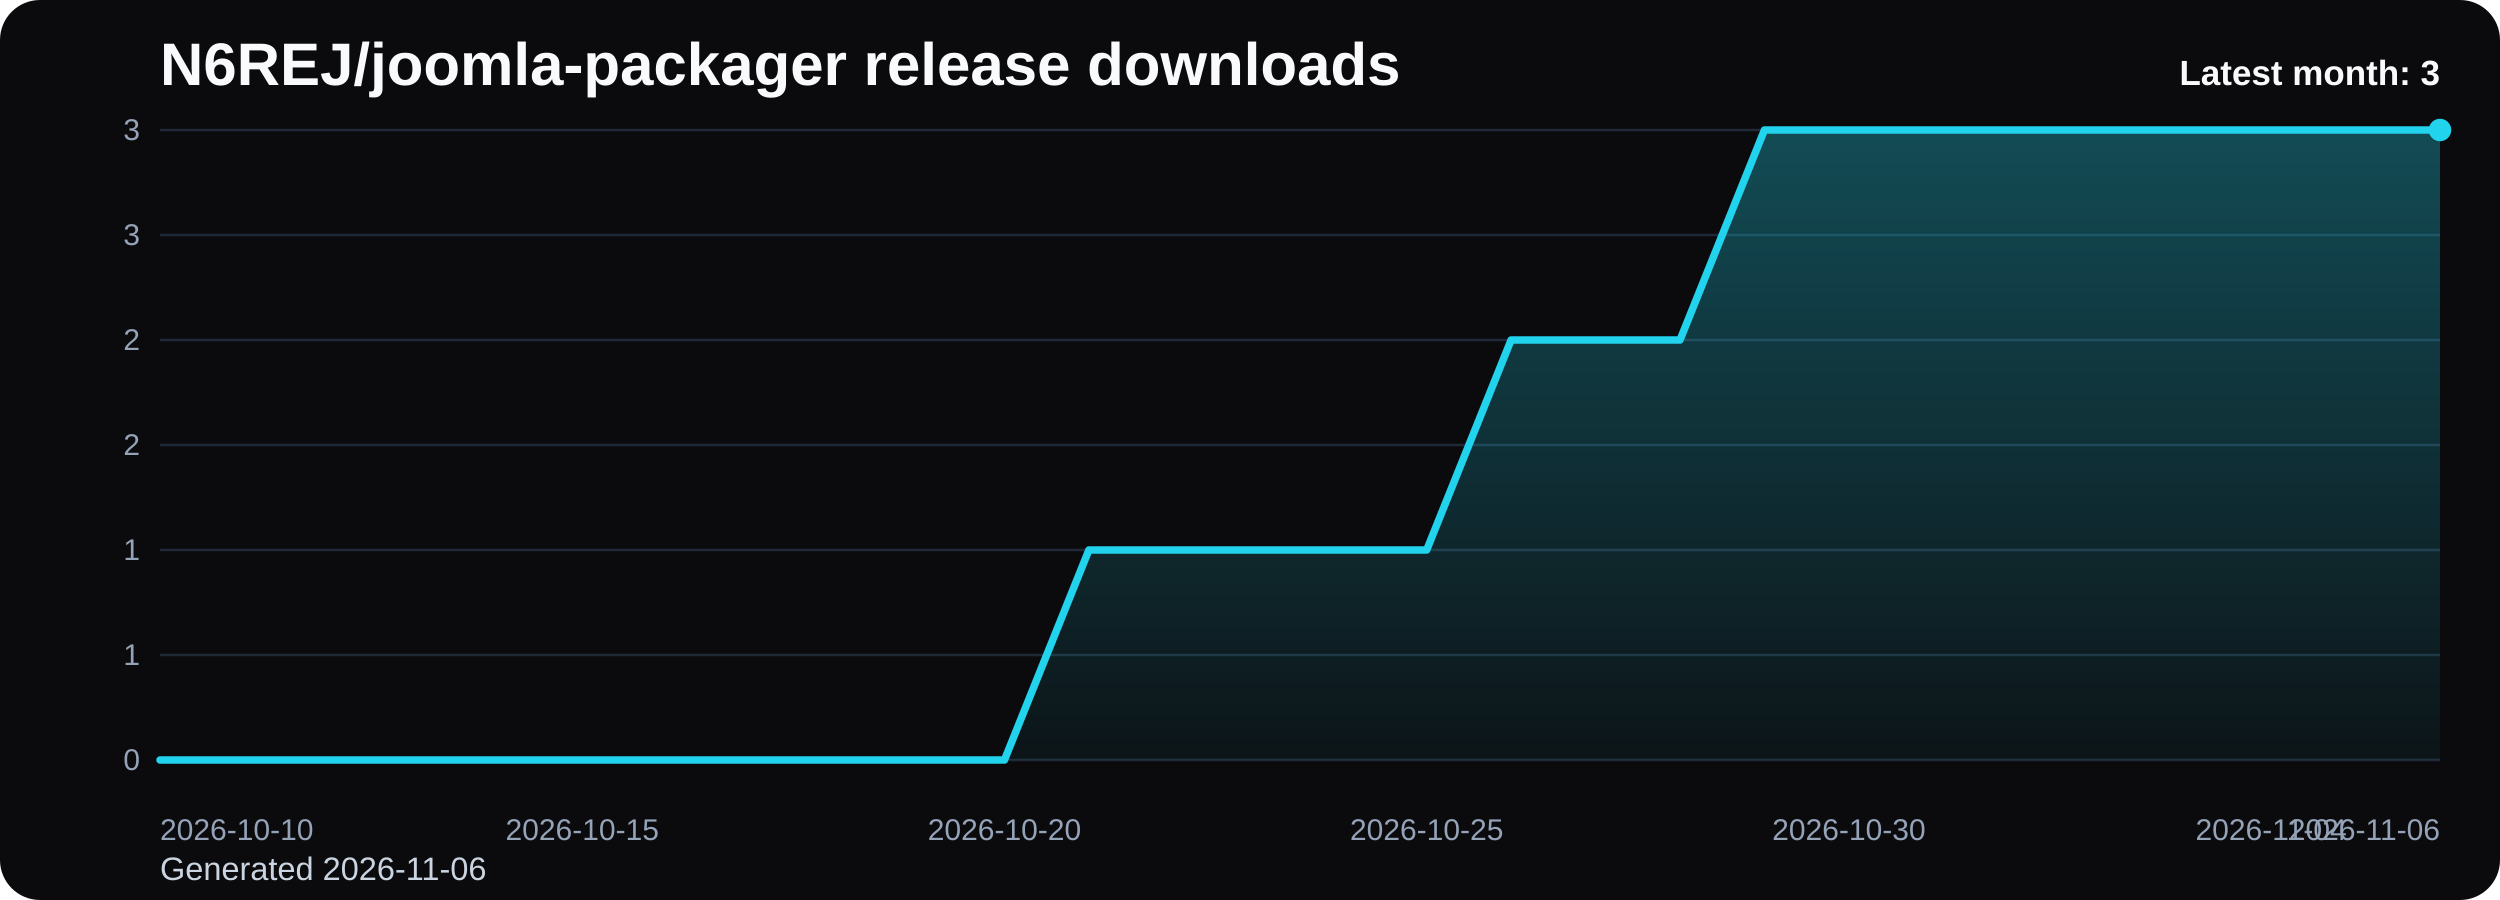
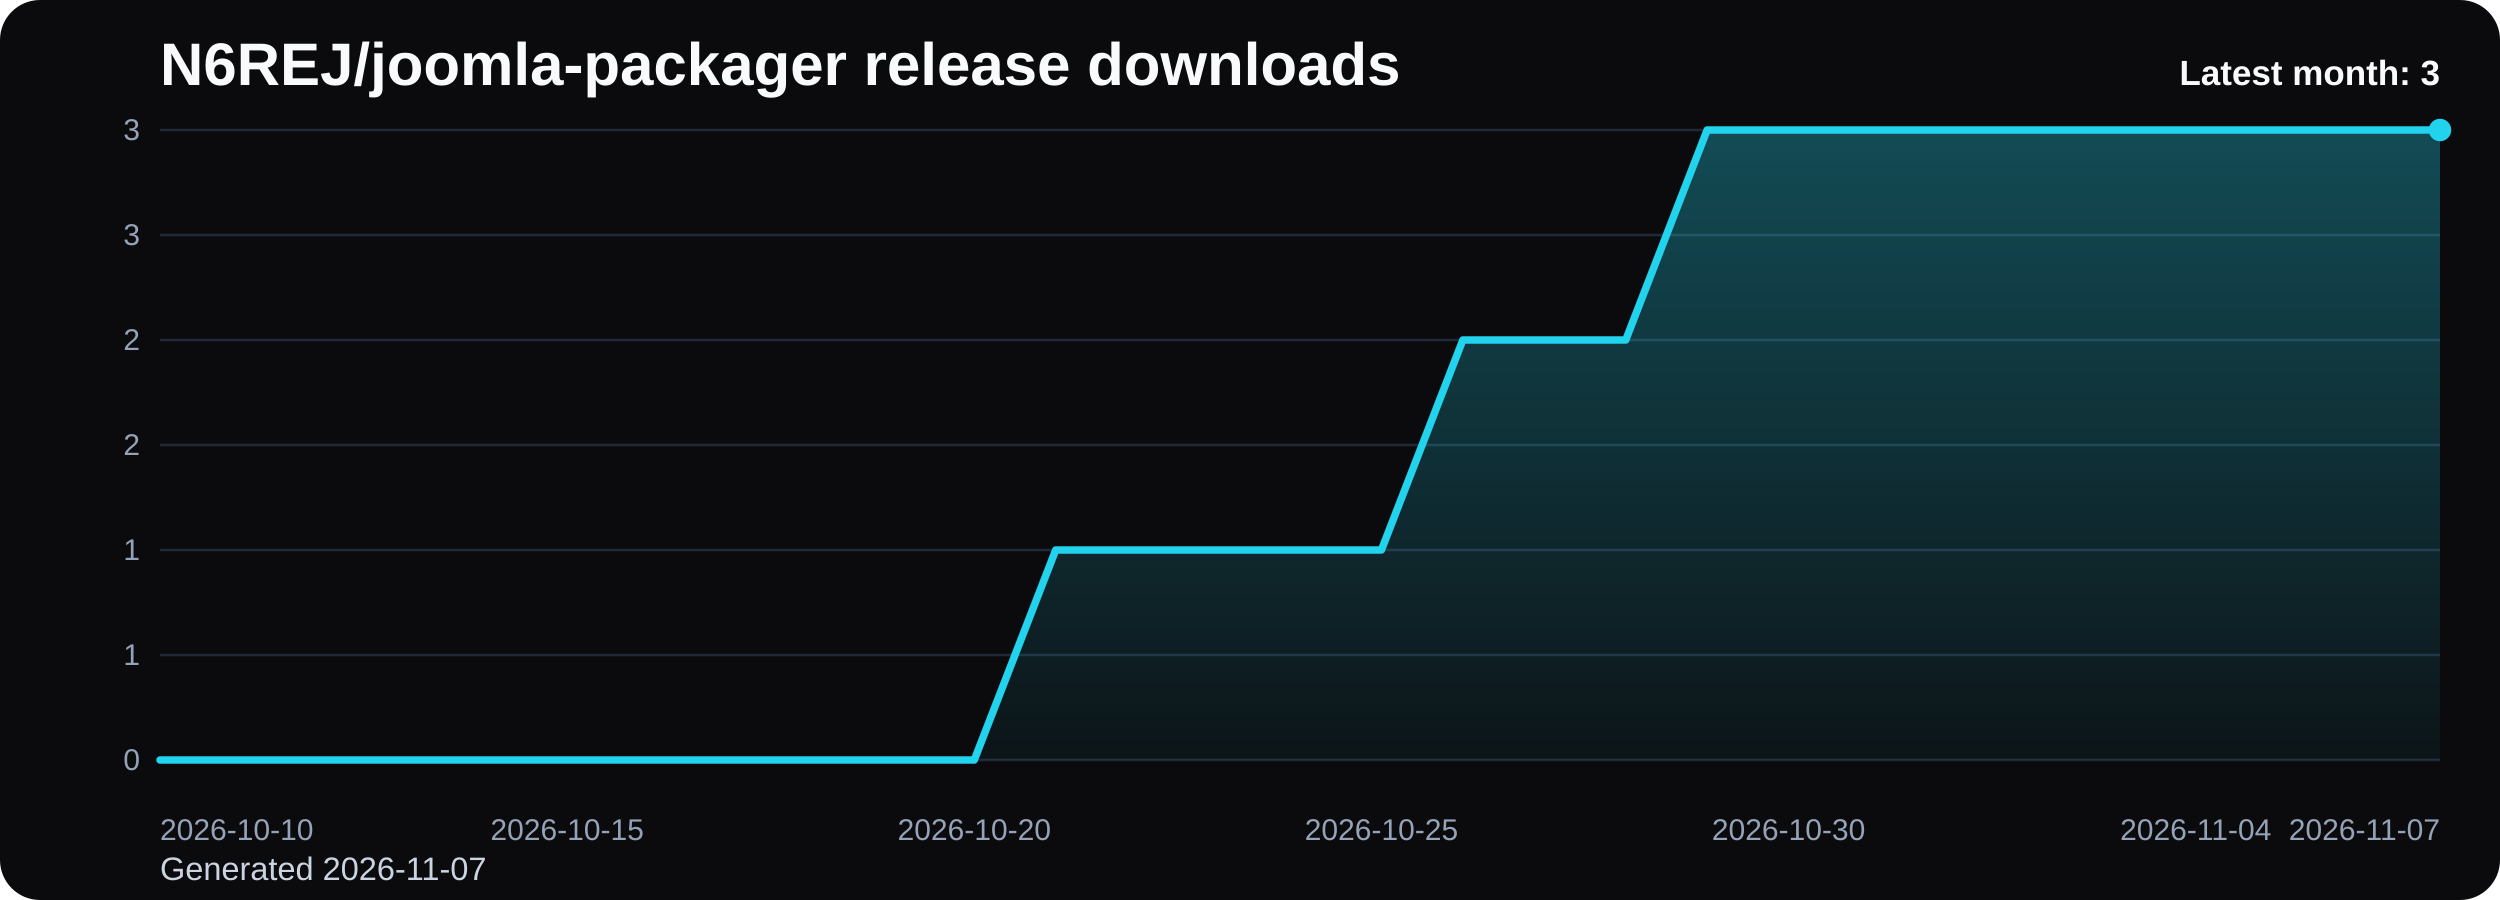
<svg xmlns="http://www.w3.org/2000/svg" viewBox="0 0 1000 360" role="img" aria-label="N6REJ/joomla-packager release downloads chart">
  <defs>
    <linearGradient id="fill-monthly-black" x1="0" y1="0" x2="0" y2="1">
      <stop offset="0%" stop-color="#22d3ee" stop-opacity="0.32" />
      <stop offset="100%" stop-color="#22d3ee" stop-opacity="0.05" />
    </linearGradient>
    <style>
      .bg { fill: #0b0b0d; }
      .title { font: 700 24px Arial, sans-serif; fill: #f8fafc; }
      .sub { font: 400 13px Arial, sans-serif; fill: #cbd5e1; }
      .grid { stroke: #1f2937; stroke-width: 1; }
      .axis { font: 400 12px Arial, sans-serif; fill: #94a3b8; }
      .line { fill: none; stroke: #22d3ee; stroke-width: 3; stroke-linecap: round; stroke-linejoin: round; }
      .dot { fill: #22d3ee; }
      .value { font: 600 11px Arial, sans-serif; fill: #cbd5e1; }
      .latest { font: 700 14px Arial, sans-serif; fill: #f8fafc; }
    </style>
  </defs>
  <rect class="bg" x="0" y="0" width="1000" height="360" rx="16" />
  <text class="title" x="64" y="34">N6REJ/joomla-packager release downloads</text>
-   <text class="sub" x="64" y="352">Generated 2026-11-06</text>
+   <text class="sub" x="64" y="352">Generated 2026-11-07</text>
  <line x1="64" y1="52.00" x2="976" y2="52.00" class="grid" />
  <text x="56" y="56.00" text-anchor="end" class="axis">3</text>
  <line x1="64" y1="94.00" x2="976" y2="94.00" class="grid" />
  <text x="56" y="98.00" text-anchor="end" class="axis">3</text>
  <line x1="64" y1="136.00" x2="976" y2="136.00" class="grid" />
  <text x="56" y="140.00" text-anchor="end" class="axis">2</text>
  <line x1="64" y1="178.00" x2="976" y2="178.00" class="grid" />
  <text x="56" y="182.00" text-anchor="end" class="axis">2</text>
  <line x1="64" y1="220.00" x2="976" y2="220.00" class="grid" />
  <text x="56" y="224.00" text-anchor="end" class="axis">1</text>
  <line x1="64" y1="262.00" x2="976" y2="262.00" class="grid" />
  <text x="56" y="266.00" text-anchor="end" class="axis">1</text>
  <line x1="64" y1="304.00" x2="976" y2="304.00" class="grid" />
  <text x="56" y="308.00" text-anchor="end" class="axis">0</text>
-   <path d="M 64.00 304 L 64.00 304.00 L 97.78 304.00 L 131.56 304.00 L 165.33 304.00 L 199.11 304.00 L 232.89 304.00 L 266.67 304.00 L 300.44 304.00 L 334.22 304.00 L 368.00 304.00 L 401.78 304.00 L 435.56 220.00 L 469.33 220.00 L 503.11 220.00 L 536.89 220.00 L 570.67 220.00 L 604.44 136.00 L 638.22 136.00 L 672.00 136.00 L 705.78 52.00 L 739.56 52.00 L 773.33 52.00 L 807.11 52.00 L 840.89 52.00 L 874.67 52.00 L 908.44 52.00 L 942.22 52.00 L 976.00 52.00 L 976.00 304 Z" fill="url(#fill-monthly-black)" />
-   <polyline class="line" points="64.00,304.00 97.78,304.00 131.56,304.00 165.33,304.00 199.11,304.00 232.89,304.00 266.67,304.00 300.44,304.00 334.22,304.00 368.00,304.00 401.78,304.00 435.56,220.00 469.33,220.00 503.11,220.00 536.89,220.00 570.67,220.00 604.44,136.00 638.22,136.00 672.00,136.00 705.78,52.00 739.56,52.00 773.33,52.00 807.11,52.00 840.89,52.00 874.67,52.00 908.44,52.00 942.22,52.00 976.00,52.00" />
+   <path d="M 64.00 304 L 64.00 304.00 L 96.57 304.00 L 129.14 304.00 L 161.71 304.00 L 194.29 304.00 L 226.86 304.00 L 259.43 304.00 L 292.00 304.00 L 324.57 304.00 L 357.14 304.00 L 389.71 304.00 L 422.29 220.00 L 454.86 220.00 L 487.43 220.00 L 520.00 220.00 L 552.57 220.00 L 585.14 136.00 L 617.71 136.00 L 650.29 136.00 L 682.86 52.00 L 715.43 52.00 L 748.00 52.00 L 780.57 52.00 L 813.14 52.00 L 845.71 52.00 L 878.29 52.00 L 910.86 52.00 L 943.43 52.00 L 976.00 52.00 L 976.00 304 Z" fill="url(#fill-monthly-black)" />
+   <polyline class="line" points="64.00,304.00 96.57,304.00 129.14,304.00 161.71,304.00 194.29,304.00 226.86,304.00 259.43,304.00 292.00,304.00 324.57,304.00 357.14,304.00 389.71,304.00 422.29,220.00 454.86,220.00 487.43,220.00 520.00,220.00 552.57,220.00 585.14,136.00 617.71,136.00 650.29,136.00 682.86,52.00 715.43,52.00 748.00,52.00 780.57,52.00 813.14,52.00 845.71,52.00 878.29,52.00 910.86,52.00 943.43,52.00 976.00,52.00" />
  <circle class="dot" cx="976.00" cy="52.00" r="4.5" />
  <text class="axis" x="64.00" y="336" text-anchor="start">2026-10-10</text>
-   <text class="axis" x="232.89" y="336" text-anchor="middle">2026-10-15</text>
-   <text class="axis" x="401.78" y="336" text-anchor="middle">2026-10-20</text>
-   <text class="axis" x="570.67" y="336" text-anchor="middle">2026-10-25</text>
-   <text class="axis" x="739.56" y="336" text-anchor="middle">2026-10-30</text>
-   <text class="axis" x="908.44" y="336" text-anchor="middle">2026-11-04</text>
-   <text class="axis" x="976.00" y="336" text-anchor="end">2026-11-06</text>
+   <text class="axis" x="226.86" y="336" text-anchor="middle">2026-10-15</text>
+   <text class="axis" x="389.71" y="336" text-anchor="middle">2026-10-20</text>
+   <text class="axis" x="552.57" y="336" text-anchor="middle">2026-10-25</text>
+   <text class="axis" x="715.43" y="336" text-anchor="middle">2026-10-30</text>
+   <text class="axis" x="878.29" y="336" text-anchor="middle">2026-11-04</text>
+   <text class="axis" x="976.00" y="336" text-anchor="end">2026-11-07</text>
  <text class="latest" x="976" y="34" text-anchor="end">Latest month: 3</text>
</svg>
